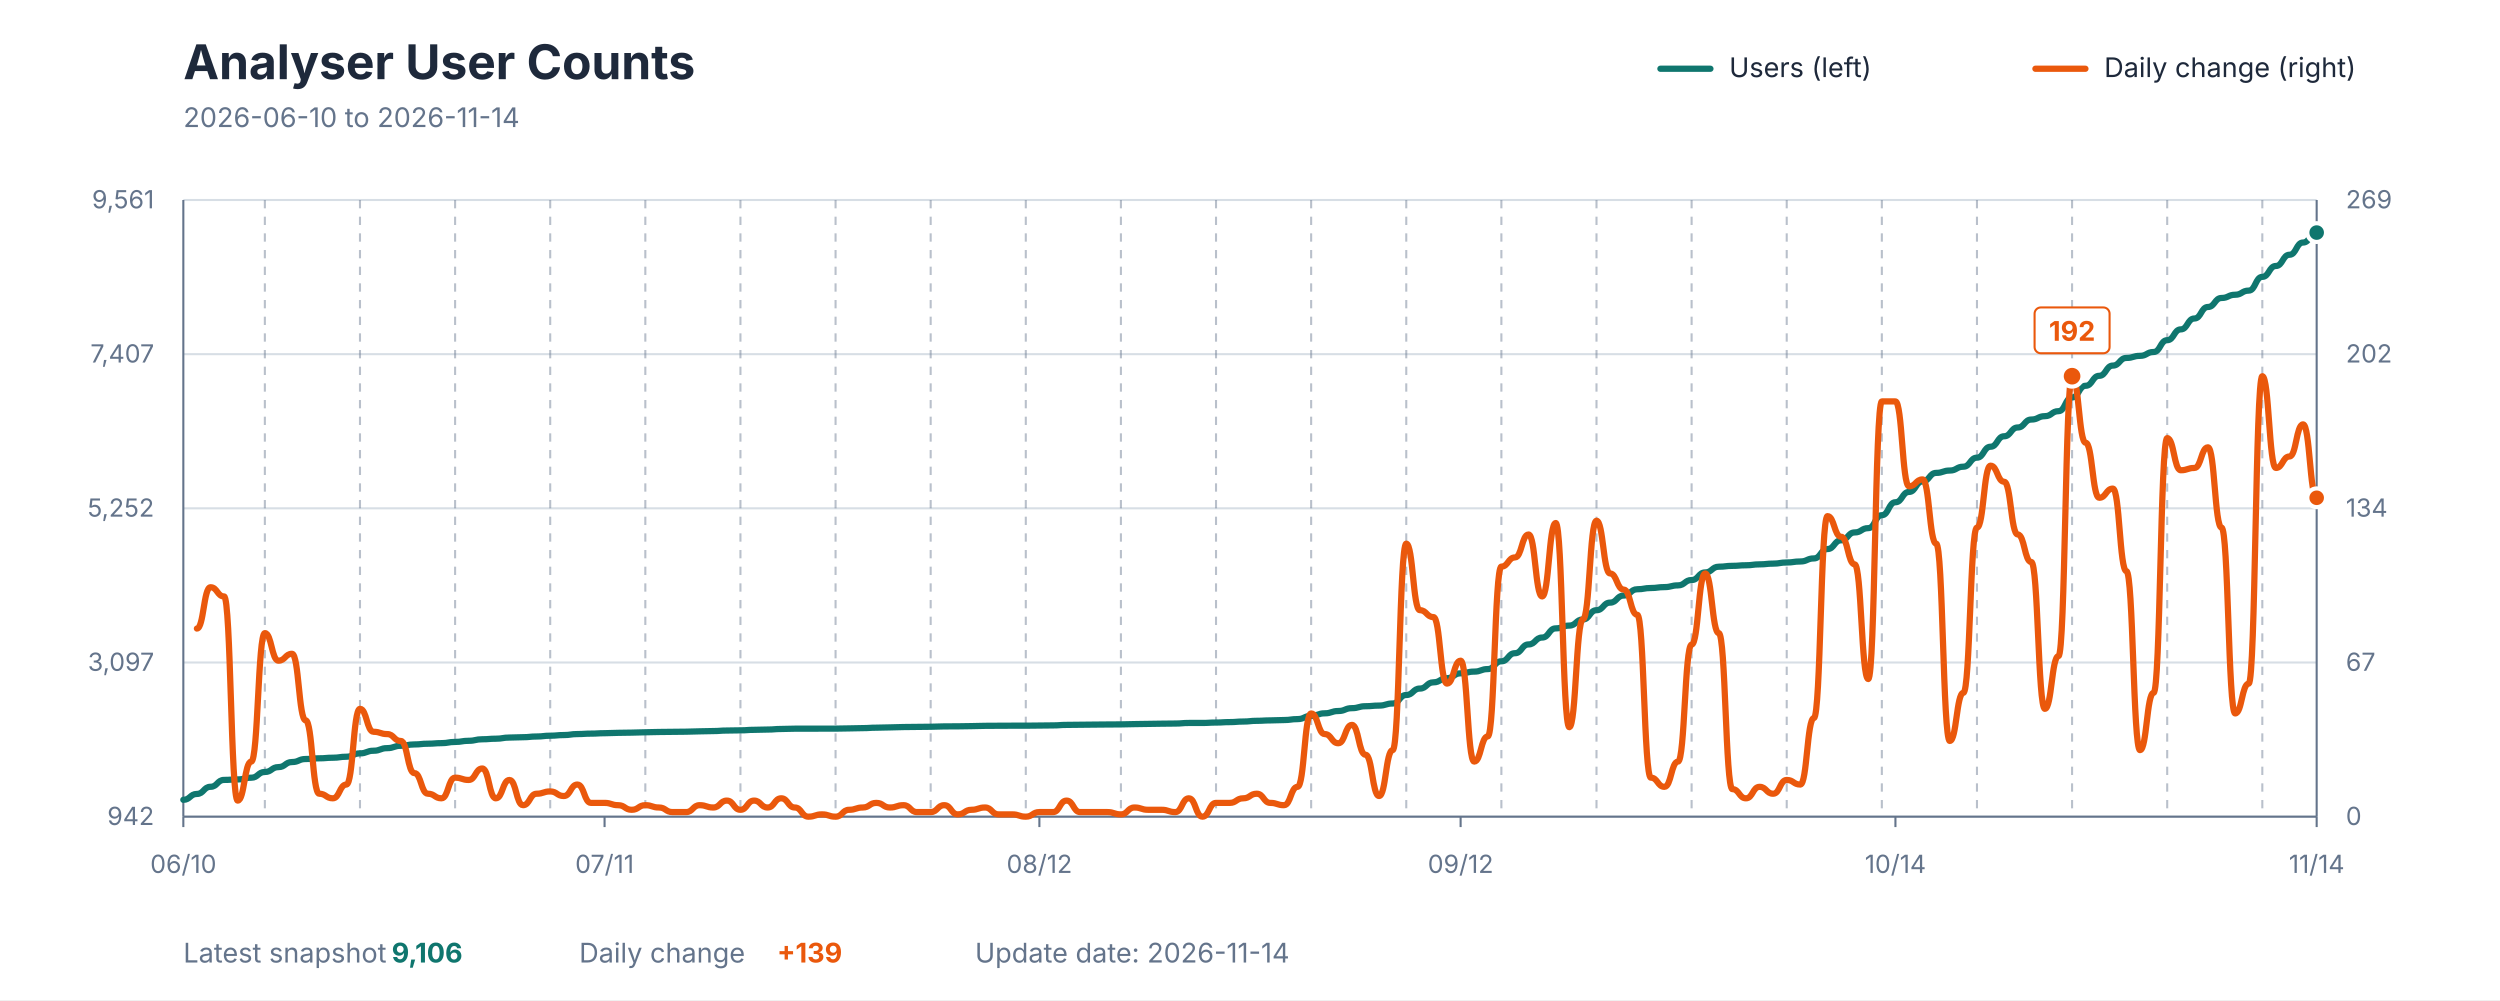
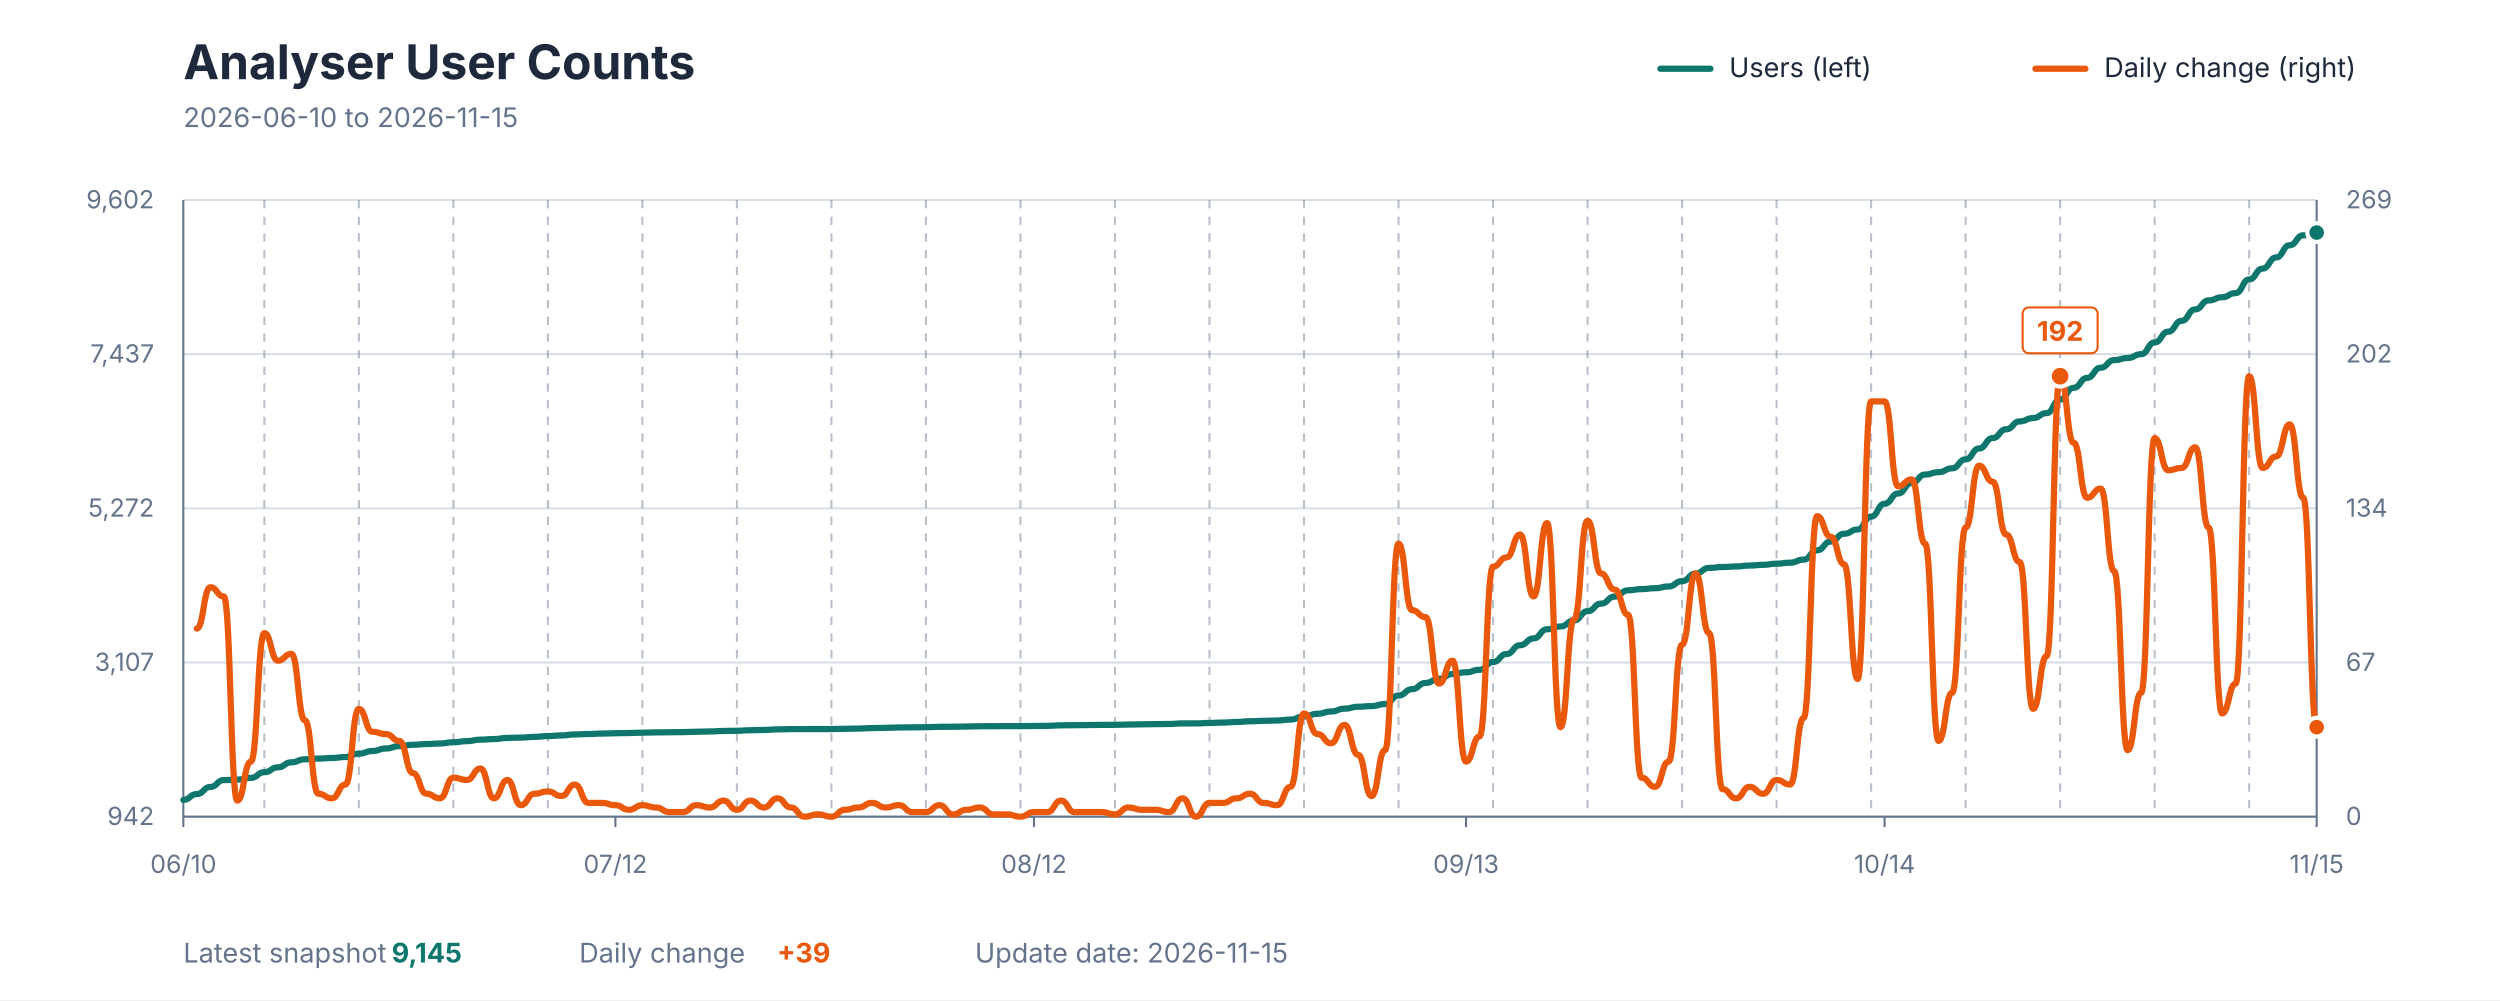
<svg xmlns="http://www.w3.org/2000/svg" viewBox="0 0 1200 480" role="img" aria-labelledby="title description">
  <style>
    text { font-family: -apple-system, BlinkMacSystemFont, "Segoe UI", sans-serif; }
    .title { fill: #1E293B; font-size: 23px; font-weight: 700; }
    .subtitle { fill: #64748B; font-size: 13px; }
    .axis-label { fill: #64748B; font-size: 12px; }
    .grid { stroke: #D7DEE5; stroke-width: 1; }
    .week { stroke: #64748B; stroke-width: 1; stroke-dasharray: 4 4; opacity: 0.45; }
    .axis { stroke: #64748B; stroke-width: 1; }
    .legend { fill: #1E293B; font-size: 13px; }
    .value { font-size: 13px; font-weight: 700; }
  </style>
  <rect width="1200" height="480" fill="#FFFFFF" />
  <text x="88" y="38" class="title">Analyser User Counts</text>
-   <text x="88" y="61" class="subtitle">2026-06-10 to 2026-11-14</text>
+   <text x="88" y="61" class="subtitle">2026-06-10 to 2026-11-15</text>
  <line x1="797" y1="33" x2="821" y2="33" stroke="#0F766E" stroke-width="3" stroke-linecap="round" />
  <text x="830" y="37" class="legend">Users (left)</text>
  <line x1="977" y1="33" x2="1001" y2="33" stroke="#EA580C" stroke-width="3" stroke-linecap="round" />
  <text x="1010" y="37" class="legend">Daily change (right)</text>
  <line x1="88" y1="392" x2="1112" y2="392" class="grid" />
  <line x1="88" y1="318" x2="1112" y2="318" class="grid" />
  <line x1="88" y1="244" x2="1112" y2="244" class="grid" />
  <line x1="88" y1="170" x2="1112" y2="170" class="grid" />
  <line x1="88" y1="96" x2="1112" y2="96" class="grid" />
-   <line x1="127.134" y1="96" x2="127.134" y2="392" class="week" />
-   <line x1="172.79" y1="96" x2="172.79" y2="392" class="week" />
-   <line x1="218.446" y1="96" x2="218.446" y2="392" class="week" />
-   <line x1="264.102" y1="96" x2="264.102" y2="392" class="week" />
-   <line x1="309.758" y1="96" x2="309.758" y2="392" class="week" />
-   <line x1="355.414" y1="96" x2="355.414" y2="392" class="week" />
-   <line x1="401.07" y1="96" x2="401.07" y2="392" class="week" />
-   <line x1="446.726" y1="96" x2="446.726" y2="392" class="week" />
-   <line x1="492.382" y1="96" x2="492.382" y2="392" class="week" />
-   <line x1="538.038" y1="96" x2="538.038" y2="392" class="week" />
-   <line x1="583.694" y1="96" x2="583.694" y2="392" class="week" />
-   <line x1="629.35" y1="96" x2="629.35" y2="392" class="week" />
-   <line x1="675.006" y1="96" x2="675.006" y2="392" class="week" />
-   <line x1="720.662" y1="96" x2="720.662" y2="392" class="week" />
-   <line x1="766.318" y1="96" x2="766.318" y2="392" class="week" />
-   <line x1="811.975" y1="96" x2="811.975" y2="392" class="week" />
-   <line x1="857.631" y1="96" x2="857.631" y2="392" class="week" />
-   <line x1="903.287" y1="96" x2="903.287" y2="392" class="week" />
-   <line x1="948.943" y1="96" x2="948.943" y2="392" class="week" />
-   <line x1="994.599" y1="96" x2="994.599" y2="392" class="week" />
-   <line x1="1040.255" y1="96" x2="1040.255" y2="392" class="week" />
-   <line x1="1085.911" y1="96" x2="1085.911" y2="392" class="week" />
+   <line x1="126.886" y1="96" x2="126.886" y2="392" class="week" />
+   <line x1="172.253" y1="96" x2="172.253" y2="392" class="week" />
+   <line x1="217.62" y1="96" x2="217.62" y2="392" class="week" />
+   <line x1="262.987" y1="96" x2="262.987" y2="392" class="week" />
+   <line x1="308.354" y1="96" x2="308.354" y2="392" class="week" />
+   <line x1="353.722" y1="96" x2="353.722" y2="392" class="week" />
+   <line x1="399.089" y1="96" x2="399.089" y2="392" class="week" />
+   <line x1="444.456" y1="96" x2="444.456" y2="392" class="week" />
+   <line x1="489.823" y1="96" x2="489.823" y2="392" class="week" />
+   <line x1="535.19" y1="96" x2="535.19" y2="392" class="week" />
+   <line x1="580.557" y1="96" x2="580.557" y2="392" class="week" />
+   <line x1="625.924" y1="96" x2="625.924" y2="392" class="week" />
+   <line x1="671.291" y1="96" x2="671.291" y2="392" class="week" />
+   <line x1="716.658" y1="96" x2="716.658" y2="392" class="week" />
+   <line x1="762.025" y1="96" x2="762.025" y2="392" class="week" />
+   <line x1="807.392" y1="96" x2="807.392" y2="392" class="week" />
+   <line x1="852.759" y1="96" x2="852.759" y2="392" class="week" />
+   <line x1="898.127" y1="96" x2="898.127" y2="392" class="week" />
+   <line x1="943.494" y1="96" x2="943.494" y2="392" class="week" />
+   <line x1="988.861" y1="96" x2="988.861" y2="392" class="week" />
+   <line x1="1034.228" y1="96" x2="1034.228" y2="392" class="week" />
+   <line x1="1079.595" y1="96" x2="1079.595" y2="392" class="week" />
  <line x1="88" y1="96" x2="88" y2="392" class="axis" />
  <line x1="1112" y1="96" x2="1112" y2="392" class="axis" />
  <line x1="88" y1="392" x2="1112" y2="392" class="axis" />
  <text x="74" y="396" text-anchor="end" class="axis-label">942</text>
-   <text x="74" y="322" text-anchor="end" class="axis-label">3,097</text>
-   <text x="74" y="248" text-anchor="end" class="axis-label">5,252</text>
-   <text x="74" y="174" text-anchor="end" class="axis-label">7,407</text>
-   <text x="74" y="100" text-anchor="end" class="axis-label">9,561</text>
+   <text x="74" y="322" text-anchor="end" class="axis-label">3,107</text>
+   <text x="74" y="248" text-anchor="end" class="axis-label">5,272</text>
+   <text x="74" y="174" text-anchor="end" class="axis-label">7,437</text>
+   <text x="74" y="100" text-anchor="end" class="axis-label">9,602</text>
  <text x="1126" y="396" text-anchor="start" class="axis-label">0</text>
  <text x="1126" y="322" text-anchor="start" class="axis-label">67</text>
  <text x="1126" y="248" text-anchor="start" class="axis-label">134</text>
  <text x="1126" y="174" text-anchor="start" class="axis-label">202</text>
  <text x="1126" y="100" text-anchor="start" class="axis-label">269</text>
  <line x1="88" y1="392" x2="88" y2="397" class="axis" />
  <text x="88" y="419" text-anchor="middle" class="axis-label">06/10</text>
-   <line x1="290.191" y1="392" x2="290.191" y2="397" class="axis" />
-   <text x="290.191" y="419" text-anchor="middle" class="axis-label">07/11</text>
-   <line x1="498.904" y1="392" x2="498.904" y2="397" class="axis" />
-   <text x="498.904" y="419" text-anchor="middle" class="axis-label">08/12</text>
-   <line x1="701.096" y1="392" x2="701.096" y2="397" class="axis" />
-   <text x="701.096" y="419" text-anchor="middle" class="axis-label">09/12</text>
-   <line x1="909.809" y1="392" x2="909.809" y2="397" class="axis" />
-   <text x="909.809" y="419" text-anchor="middle" class="axis-label">10/14</text>
+   <line x1="295.392" y1="392" x2="295.392" y2="397" class="axis" />
+   <text x="295.392" y="419" text-anchor="middle" class="axis-label">07/12</text>
+   <line x1="496.304" y1="392" x2="496.304" y2="397" class="axis" />
+   <text x="496.304" y="419" text-anchor="middle" class="axis-label">08/12</text>
+   <line x1="703.696" y1="392" x2="703.696" y2="397" class="axis" />
+   <text x="703.696" y="419" text-anchor="middle" class="axis-label">09/13</text>
+   <line x1="904.608" y1="392" x2="904.608" y2="397" class="axis" />
+   <text x="904.608" y="419" text-anchor="middle" class="axis-label">10/14</text>
  <line x1="1112" y1="392" x2="1112" y2="397" class="axis" />
-   <text x="1112" y="419" text-anchor="middle" class="axis-label">11/14</text>
-   <path d="M 88.00 383.91 C 91.26 383.91, 91.26 381.09, 94.52 381.09 C 97.78 381.09, 97.78 377.66, 101.04 377.66 C 104.31 377.66, 104.31 374.36, 107.57 374.36 C 110.83 374.36, 110.83 374.12, 114.09 374.12 C 117.35 374.12, 117.35 373.30, 120.61 373.30 C 123.87 373.30, 123.87 370.55, 127.13 370.55 C 130.39 370.55, 130.39 368.21, 133.66 368.21 C 136.92 368.21, 136.92 365.78, 140.18 365.78 C 143.44 365.78, 143.44 364.33, 146.70 364.33 C 149.96 364.33, 149.96 363.99, 153.22 363.99 C 156.48 363.99, 156.48 363.71, 159.75 363.71 C 163.01 363.71, 163.01 363.23, 166.27 363.23 C 169.53 363.23, 169.53 361.62, 172.79 361.62 C 176.05 361.62, 176.05 360.35, 179.31 360.35 C 182.57 360.35, 182.57 359.11, 185.83 359.11 C 189.10 359.11, 189.10 357.98, 192.36 357.98 C 195.62 357.98, 195.62 357.33, 198.88 357.33 C 202.14 357.33, 202.14 356.98, 205.40 356.98 C 208.66 356.98, 208.66 356.71, 211.92 356.71 C 215.18 356.71, 215.18 356.13, 218.45 356.13 C 221.71 356.13, 221.71 355.58, 224.97 355.58 C 228.23 355.58, 228.23 354.85, 231.49 354.85 C 234.75 354.85, 234.75 354.58, 238.01 354.58 C 241.27 354.58, 241.27 354.03, 244.54 354.03 C 247.80 354.03, 247.80 353.86, 251.06 353.86 C 254.32 353.86, 254.32 353.52, 257.58 353.52 C 260.84 353.52, 260.84 353.14, 264.10 353.14 C 267.36 353.14, 267.36 352.83, 270.62 352.83 C 273.89 352.83, 273.89 352.35, 277.15 352.35 C 280.41 352.35, 280.41 352.14, 283.67 352.14 C 286.93 352.14, 286.93 351.94, 290.19 351.94 C 293.45 351.94, 293.45 351.76, 296.71 351.76 C 299.97 351.76, 299.97 351.66, 303.24 351.66 C 306.50 351.66, 306.50 351.49, 309.76 351.49 C 313.02 351.49, 313.02 351.35, 316.28 351.35 C 319.54 351.35, 319.54 351.28, 322.80 351.28 C 326.06 351.28, 326.06 351.21, 329.32 351.21 C 332.59 351.21, 332.59 351.04, 335.85 351.04 C 339.11 351.04, 339.11 350.91, 342.37 350.91 C 345.63 350.91, 345.63 350.66, 348.89 350.66 C 352.15 350.66, 352.15 350.56, 355.41 350.56 C 358.68 350.56, 358.68 350.32, 361.94 350.32 C 365.20 350.32, 365.20 350.18, 368.46 350.18 C 371.72 350.18, 371.72 349.91, 374.98 349.91 C 378.24 349.91, 378.24 349.77, 381.50 349.77 C 384.76 349.77, 384.76 349.77, 388.03 349.77 C 391.29 349.77, 391.29 349.74, 394.55 349.74 C 397.81 349.74, 397.81 349.74, 401.07 349.74 C 404.33 349.74, 404.33 349.63, 407.59 349.63 C 410.85 349.63, 410.85 349.50, 414.11 349.50 C 417.38 349.50, 417.38 349.29, 420.64 349.29 C 423.90 349.29, 423.90 349.15, 427.16 349.15 C 430.42 349.15, 430.42 348.98, 433.68 348.98 C 436.94 348.98, 436.94 348.91, 440.20 348.91 C 443.46 348.91, 443.46 348.84, 446.73 348.84 C 449.99 348.84, 449.99 348.67, 453.25 348.67 C 456.51 348.67, 456.51 348.64, 459.77 348.64 C 463.03 348.64, 463.03 348.54, 466.29 348.54 C 469.55 348.54, 469.55 348.40, 472.82 348.40 C 476.08 348.40, 476.08 348.36, 479.34 348.36 C 482.60 348.36, 482.60 348.33, 485.86 348.33 C 489.12 348.33, 489.12 348.33, 492.38 348.33 C 495.64 348.33, 495.64 348.26, 498.90 348.26 C 502.17 348.26, 502.17 348.19, 505.43 348.19 C 508.69 348.19, 508.69 347.95, 511.95 347.95 C 515.21 347.95, 515.21 347.88, 518.47 347.88 C 521.73 347.88, 521.73 347.81, 524.99 347.81 C 528.25 347.81, 528.25 347.75, 531.52 347.75 C 534.78 347.75, 534.78 347.71, 538.04 347.71 C 541.30 347.71, 541.30 347.57, 544.56 347.57 C 547.82 347.57, 547.82 347.47, 551.08 347.47 C 554.34 347.47, 554.34 347.37, 557.61 347.37 C 560.87 347.37, 560.87 347.30, 564.13 347.30 C 567.39 347.30, 567.39 347.02, 570.65 347.02 C 573.91 347.02, 573.91 347.02, 577.17 347.02 C 580.43 347.02, 580.43 346.82, 583.69 346.82 C 586.96 346.82, 586.96 346.61, 590.22 346.61 C 593.48 346.61, 593.48 346.34, 596.74 346.34 C 600.00 346.34, 600.00 345.99, 603.26 345.99 C 606.52 345.99, 606.52 345.79, 609.78 345.79 C 613.04 345.79, 613.04 345.62, 616.31 345.62 C 619.57 345.62, 619.57 345.17, 622.83 345.17 C 626.09 345.17, 626.09 343.62, 629.35 343.62 C 632.61 343.62, 632.61 342.39, 635.87 342.39 C 639.13 342.39, 639.13 341.29, 642.39 341.29 C 645.66 341.29, 645.66 339.92, 648.92 339.92 C 652.18 339.92, 652.18 338.99, 655.44 338.99 C 658.70 338.99, 658.70 338.68, 661.96 338.68 C 665.22 338.68, 665.22 337.68, 668.48 337.68 C 671.75 337.68, 671.75 333.60, 675.01 333.60 C 678.27 333.60, 678.27 330.51, 681.53 330.51 C 684.79 330.51, 684.79 327.52, 688.05 327.52 C 691.31 327.52, 691.31 325.53, 694.57 325.53 C 697.83 325.53, 697.83 323.19, 701.10 323.19 C 704.36 323.19, 704.36 322.37, 707.62 322.37 C 710.88 322.37, 710.88 321.16, 714.14 321.16 C 717.40 321.16, 717.40 317.42, 720.66 317.42 C 723.92 317.42, 723.92 313.54, 727.18 313.54 C 730.45 313.54, 730.45 309.32, 733.71 309.32 C 736.97 309.32, 736.97 306.02, 740.23 306.02 C 743.49 306.02, 743.49 301.62, 746.75 301.62 C 750.01 301.62, 750.01 300.28, 753.27 300.28 C 756.54 300.28, 756.54 297.33, 759.80 297.33 C 763.06 297.33, 763.06 292.90, 766.32 292.90 C 769.58 292.90, 769.58 289.26, 772.84 289.26 C 776.10 289.26, 776.10 285.86, 779.36 285.86 C 782.62 285.86, 782.62 282.84, 785.89 282.84 C 789.15 282.84, 789.15 282.25, 792.41 282.25 C 795.67 282.25, 795.67 281.81, 798.93 281.81 C 802.19 281.81, 802.19 280.98, 805.45 280.98 C 808.71 280.98, 808.71 278.41, 811.97 278.41 C 815.24 278.41, 815.24 274.77, 818.50 274.77 C 821.76 274.77, 821.76 272.02, 825.02 272.02 C 828.28 272.02, 828.28 271.61, 831.54 271.61 C 834.80 271.61, 834.80 271.33, 838.06 271.33 C 841.32 271.33, 841.32 270.89, 844.59 270.89 C 847.85 270.89, 847.85 270.54, 851.11 270.54 C 854.37 270.54, 854.37 269.99, 857.63 269.99 C 860.89 269.99, 860.89 269.51, 864.15 269.51 C 867.41 269.51, 867.41 268.04, 870.68 268.04 C 873.94 268.04, 873.94 263.54, 877.20 263.54 C 880.46 263.54, 880.46 259.35, 883.72 259.35 C 886.98 259.35, 886.98 255.57, 890.24 255.57 C 893.50 255.57, 893.50 253.51, 896.76 253.51 C 900.03 253.51, 900.03 247.29, 903.29 247.29 C 906.55 247.29, 906.55 241.08, 909.81 241.08 C 913.07 241.08, 913.07 236.13, 916.33 236.13 C 919.59 236.13, 919.59 231.08, 922.85 231.08 C 926.11 231.08, 926.11 226.99, 929.38 226.99 C 932.64 226.99, 932.64 225.86, 935.90 225.86 C 939.16 225.86, 939.16 224.01, 942.42 224.01 C 945.68 224.01, 945.68 219.68, 948.94 219.68 C 952.20 219.68, 952.20 214.43, 955.46 214.43 C 958.73 214.43, 958.73 209.41, 961.99 209.41 C 965.25 209.41, 965.25 205.19, 968.51 205.19 C 971.77 205.19, 971.77 201.38, 975.03 201.38 C 978.29 201.38, 978.29 199.76, 981.55 199.76 C 984.82 199.76, 984.82 197.36, 988.08 197.36 C 991.34 197.36, 991.34 190.76, 994.60 190.76 C 997.86 190.76, 997.86 185.17, 1001.12 185.17 C 1004.38 185.17, 1004.38 180.39, 1007.64 180.39 C 1010.90 180.39, 1010.90 175.48, 1014.17 175.48 C 1017.43 175.48, 1017.43 171.81, 1020.69 171.81 C 1023.95 171.81, 1023.95 170.81, 1027.21 170.81 C 1030.47 170.81, 1030.47 168.96, 1033.73 168.96 C 1036.99 168.96, 1036.99 163.29, 1040.25 163.29 C 1043.52 163.29, 1043.52 158.10, 1046.78 158.10 C 1050.04 158.10, 1050.04 152.88, 1053.30 152.88 C 1056.56 152.88, 1056.56 147.35, 1059.82 147.35 C 1063.08 147.35, 1063.08 143.03, 1066.34 143.03 C 1069.61 143.03, 1069.61 141.48, 1072.87 141.48 C 1076.13 141.48, 1076.13 139.49, 1079.39 139.49 C 1082.65 139.49, 1082.65 132.89, 1085.91 132.89 C 1089.17 132.89, 1089.17 127.67, 1092.43 127.67 C 1095.69 127.67, 1095.69 122.28, 1098.96 122.28 C 1102.22 122.28, 1102.22 116.41, 1105.48 116.41 C 1108.74 116.41, 1108.74 111.64, 1112.00 111.64" fill="none" stroke="#0F766E" stroke-width="3" stroke-linecap="round" stroke-linejoin="round" />
-   <path d="M 94.52 301.70 C 97.78 301.70, 97.78 281.88, 101.04 281.88 C 104.31 281.88, 104.31 286.29, 107.57 286.29 C 110.83 286.29, 110.83 384.29, 114.09 384.29 C 117.35 384.29, 117.35 365.57, 120.61 365.57 C 123.87 365.57, 123.87 303.90, 127.13 303.90 C 130.39 303.90, 130.39 317.12, 133.66 317.12 C 136.92 317.12, 136.92 313.82, 140.18 313.82 C 143.44 313.82, 143.44 345.75, 146.70 345.75 C 149.96 345.75, 149.96 380.99, 153.22 380.99 C 156.48 380.99, 156.48 383.19, 159.75 383.19 C 163.01 383.19, 163.01 376.58, 166.27 376.58 C 169.53 376.58, 169.53 340.24, 172.79 340.24 C 176.05 340.24, 176.05 351.26, 179.31 351.26 C 182.57 351.26, 182.57 352.36, 185.83 352.36 C 189.10 352.36, 189.10 355.66, 192.36 355.66 C 195.62 355.66, 195.62 371.08, 198.88 371.08 C 202.14 371.08, 202.14 380.99, 205.40 380.99 C 208.66 380.99, 208.66 383.19, 211.92 383.19 C 215.18 383.19, 215.18 373.28, 218.45 373.28 C 221.71 373.28, 221.71 374.38, 224.97 374.38 C 228.23 374.38, 228.23 368.88, 231.49 368.88 C 234.75 368.88, 234.75 383.19, 238.01 383.19 C 241.27 383.19, 241.27 374.38, 244.54 374.38 C 247.80 374.38, 247.80 386.49, 251.06 386.49 C 254.32 386.49, 254.32 380.99, 257.58 380.99 C 260.84 380.99, 260.84 379.89, 264.10 379.89 C 267.36 379.89, 267.36 382.09, 270.62 382.09 C 273.89 382.09, 273.89 376.58, 277.15 376.58 C 280.41 376.58, 280.41 385.39, 283.67 385.39 C 286.93 385.39, 286.93 385.39, 290.19 385.39 C 293.45 385.39, 293.45 386.49, 296.71 386.49 C 299.97 386.49, 299.97 388.70, 303.24 388.70 C 306.50 388.70, 306.50 386.49, 309.76 386.49 C 313.02 386.49, 313.02 387.60, 316.28 387.60 C 319.54 387.60, 319.54 389.80, 322.80 389.80 C 326.06 389.80, 326.06 389.80, 329.32 389.80 C 332.59 389.80, 332.59 386.49, 335.85 386.49 C 339.11 386.49, 339.11 387.60, 342.37 387.60 C 345.63 387.60, 345.63 384.29, 348.89 384.29 C 352.15 384.29, 352.15 388.70, 355.41 388.70 C 358.68 388.70, 358.68 384.29, 361.94 384.29 C 365.20 384.29, 365.20 387.60, 368.46 387.60 C 371.72 387.60, 371.72 383.19, 374.98 383.19 C 378.24 383.19, 378.24 387.60, 381.50 387.60 C 384.76 387.60, 384.76 392.00, 388.03 392.00 C 391.29 392.00, 391.29 390.90, 394.55 390.90 C 397.81 390.90, 397.81 392.00, 401.07 392.00 C 404.33 392.00, 404.33 388.70, 407.59 388.70 C 410.85 388.70, 410.85 387.60, 414.11 387.60 C 417.38 387.60, 417.38 385.39, 420.64 385.39 C 423.90 385.39, 423.90 387.60, 427.16 387.60 C 430.42 387.60, 430.42 386.49, 433.68 386.49 C 436.94 386.49, 436.94 389.80, 440.20 389.80 C 443.46 389.80, 443.46 389.80, 446.73 389.80 C 449.99 389.80, 449.99 386.49, 453.25 386.49 C 456.51 386.49, 456.51 390.90, 459.77 390.90 C 463.03 390.90, 463.03 388.70, 466.29 388.70 C 469.55 388.70, 469.55 387.60, 472.82 387.60 C 476.08 387.60, 476.08 390.90, 479.34 390.90 C 482.60 390.90, 482.60 390.90, 485.86 390.90 C 489.12 390.90, 489.12 392.00, 492.38 392.00 C 495.64 392.00, 495.64 389.80, 498.90 389.80 C 502.17 389.80, 502.17 389.80, 505.43 389.80 C 508.69 389.80, 508.69 384.29, 511.95 384.29 C 515.21 384.29, 515.21 389.80, 518.47 389.80 C 521.73 389.80, 521.73 389.80, 524.99 389.80 C 528.25 389.80, 528.25 389.80, 531.52 389.80 C 534.78 389.80, 534.78 390.90, 538.04 390.90 C 541.30 390.90, 541.30 387.60, 544.56 387.60 C 547.82 387.60, 547.82 388.70, 551.08 388.70 C 554.34 388.70, 554.34 388.70, 557.61 388.70 C 560.87 388.70, 560.87 389.80, 564.13 389.80 C 567.39 389.80, 567.39 383.19, 570.65 383.19 C 573.91 383.19, 573.91 392.00, 577.17 392.00 C 580.43 392.00, 580.43 385.39, 583.69 385.39 C 586.96 385.39, 586.96 385.39, 590.22 385.39 C 593.48 385.39, 593.48 383.19, 596.74 383.19 C 600.00 383.19, 600.00 380.99, 603.26 380.99 C 606.52 380.99, 606.52 385.39, 609.78 385.39 C 613.04 385.39, 613.04 386.49, 616.31 386.49 C 619.57 386.49, 619.57 377.68, 622.83 377.68 C 626.09 377.68, 626.09 342.45, 629.35 342.45 C 632.61 342.45, 632.61 352.36, 635.87 352.36 C 639.13 352.36, 639.13 356.76, 642.39 356.76 C 645.66 356.76, 645.66 347.95, 648.92 347.95 C 652.18 347.95, 652.18 362.27, 655.44 362.27 C 658.70 362.27, 658.70 382.09, 661.96 382.09 C 665.22 382.09, 665.22 360.07, 668.48 360.07 C 671.75 360.07, 671.75 260.96, 675.01 260.96 C 678.27 260.96, 678.27 292.89, 681.53 292.89 C 684.79 292.89, 684.79 296.20, 688.05 296.20 C 691.31 296.20, 691.31 328.13, 694.57 328.13 C 697.83 328.13, 697.83 317.12, 701.10 317.12 C 704.36 317.12, 704.36 365.57, 707.62 365.57 C 710.88 365.57, 710.88 353.46, 714.14 353.46 C 717.40 353.46, 717.40 271.97, 720.66 271.97 C 723.92 271.97, 723.92 267.57, 727.18 267.57 C 730.45 267.57, 730.45 256.55, 733.71 256.55 C 736.97 256.55, 736.97 286.29, 740.23 286.29 C 743.49 286.29, 743.49 251.05, 746.75 251.05 C 750.01 251.05, 750.01 349.05, 753.27 349.05 C 756.54 349.05, 756.54 297.30, 759.80 297.30 C 763.06 297.30, 763.06 249.95, 766.32 249.95 C 769.58 249.95, 769.58 275.27, 772.84 275.27 C 776.10 275.27, 776.10 282.98, 779.36 282.98 C 782.62 282.98, 782.62 295.10, 785.89 295.10 C 789.15 295.10, 789.15 373.28, 792.41 373.28 C 795.67 373.28, 795.67 377.68, 798.93 377.68 C 802.19 377.68, 802.19 365.57, 805.45 365.57 C 808.71 365.57, 808.71 309.41, 811.97 309.41 C 815.24 309.41, 815.24 275.27, 818.50 275.27 C 821.76 275.27, 821.76 303.90, 825.02 303.90 C 828.28 303.90, 828.28 378.79, 831.54 378.79 C 834.80 378.79, 834.80 383.19, 838.06 383.19 C 841.32 383.19, 841.32 377.68, 844.59 377.68 C 847.85 377.68, 847.85 380.99, 851.11 380.99 C 854.37 380.99, 854.37 374.38, 857.63 374.38 C 860.89 374.38, 860.89 376.58, 864.15 376.58 C 867.41 376.58, 867.41 344.65, 870.68 344.65 C 873.94 344.65, 873.94 247.74, 877.20 247.74 C 880.46 247.74, 880.46 257.65, 883.72 257.65 C 886.98 257.65, 886.98 270.87, 890.24 270.87 C 893.50 270.87, 893.50 325.93, 896.76 325.93 C 900.03 325.93, 900.03 192.68, 903.29 192.68 C 906.55 192.68, 906.55 192.68, 909.81 192.68 C 913.07 192.68, 913.07 233.43, 916.33 233.43 C 919.59 233.43, 919.59 230.12, 922.85 230.12 C 926.11 230.12, 926.11 260.96, 929.38 260.96 C 932.64 260.96, 932.64 355.66, 935.90 355.66 C 939.16 355.66, 939.16 332.54, 942.42 332.54 C 945.68 332.54, 945.68 253.25, 948.94 253.25 C 952.20 253.25, 952.20 223.52, 955.46 223.52 C 958.73 223.52, 958.73 231.23, 961.99 231.23 C 965.25 231.23, 965.25 256.55, 968.51 256.55 C 971.77 256.55, 971.77 269.77, 975.03 269.77 C 978.29 269.77, 978.29 340.24, 981.55 340.24 C 984.82 340.24, 984.82 314.92, 988.08 314.92 C 991.34 314.92, 991.34 180.57, 994.60 180.57 C 997.86 180.57, 997.86 212.51, 1001.12 212.51 C 1004.38 212.51, 1004.38 238.93, 1007.64 238.93 C 1010.90 238.93, 1010.90 234.53, 1014.17 234.53 C 1017.43 234.53, 1017.43 274.17, 1020.69 274.17 C 1023.95 274.17, 1023.95 360.07, 1027.21 360.07 C 1030.47 360.07, 1030.47 332.54, 1033.73 332.54 C 1036.99 332.54, 1036.99 210.30, 1040.25 210.30 C 1043.52 210.30, 1043.52 225.72, 1046.78 225.72 C 1050.04 225.72, 1050.04 224.62, 1053.30 224.62 C 1056.56 224.62, 1056.56 214.71, 1059.82 214.71 C 1063.08 214.71, 1063.08 253.25, 1066.34 253.25 C 1069.61 253.25, 1069.61 342.45, 1072.87 342.45 C 1076.13 342.45, 1076.13 328.13, 1079.39 328.13 C 1082.65 328.13, 1082.65 180.57, 1085.91 180.57 C 1089.17 180.57, 1089.17 224.62, 1092.43 224.62 C 1095.69 224.62, 1095.69 219.11, 1098.96 219.11 C 1102.22 219.11, 1102.22 203.70, 1105.48 203.70 C 1108.74 203.70, 1108.74 238.93, 1112.00 238.93" fill="none" stroke="#EA580C" stroke-width="3" stroke-linecap="round" stroke-linejoin="round" />
-   <circle cx="994.599" cy="180.571" r="5" fill="#EA580C" stroke="#FFFFFF" stroke-width="2" />
-   <rect x="976.599" y="147.571" width="36" height="22" rx="3" fill="#FFFFFF" stroke="#EA580C" stroke-width="1" />
-   <text x="994.599" y="163.571" text-anchor="middle" class="value" fill="#EA580C">192</text>
-   <circle cx="1112" cy="111.636" r="4.5" fill="#0F766E" stroke="#FFFFFF" stroke-width="2" />
-   <circle cx="1112" cy="238.935" r="4.5" fill="#EA580C" stroke="#FFFFFF" stroke-width="2" />
+   <text x="1112" y="419" text-anchor="middle" class="axis-label">11/15</text>
+   <path d="M 88.00 383.95 C 91.24 383.95, 91.24 381.14, 94.48 381.14 C 97.72 381.14, 97.72 377.73, 100.96 377.73 C 104.20 377.73, 104.20 374.44, 107.44 374.44 C 110.68 374.44, 110.68 374.21, 113.92 374.21 C 117.16 374.21, 117.16 373.39, 120.41 373.39 C 123.65 373.39, 123.65 370.65, 126.89 370.65 C 130.13 370.65, 130.13 368.33, 133.37 368.33 C 136.61 368.33, 136.61 365.90, 139.85 365.90 C 143.09 365.90, 143.09 364.46, 146.33 364.46 C 149.57 364.46, 149.57 364.12, 152.81 364.12 C 156.05 364.12, 156.05 363.85, 159.29 363.85 C 162.53 363.85, 162.53 363.37, 165.77 363.37 C 169.01 363.37, 169.01 361.76, 172.25 361.76 C 175.49 361.76, 175.49 360.50, 178.73 360.50 C 181.97 360.50, 181.97 359.27, 185.22 359.27 C 188.46 359.27, 188.46 358.14, 191.70 358.14 C 194.94 358.14, 194.94 357.49, 198.18 357.49 C 201.42 357.49, 201.42 357.15, 204.66 357.15 C 207.90 357.15, 207.90 356.88, 211.14 356.88 C 214.38 356.88, 214.38 356.29, 217.62 356.29 C 220.86 356.29, 220.86 355.75, 224.10 355.75 C 227.34 355.75, 227.34 355.03, 230.58 355.03 C 233.82 355.03, 233.82 354.76, 237.06 354.76 C 240.30 354.76, 240.30 354.21, 243.54 354.21 C 246.78 354.21, 246.78 354.04, 250.03 354.04 C 253.27 354.04, 253.27 353.70, 256.51 353.70 C 259.75 353.70, 259.75 353.32, 262.99 353.32 C 266.23 353.32, 266.23 353.01, 269.47 353.01 C 272.71 353.01, 272.71 352.53, 275.95 352.53 C 279.19 352.53, 279.19 352.33, 282.43 352.33 C 285.67 352.33, 285.67 352.12, 288.91 352.12 C 292.15 352.12, 292.15 351.95, 295.39 351.95 C 298.63 351.95, 298.63 351.85, 301.87 351.85 C 305.11 351.85, 305.11 351.68, 308.35 351.68 C 311.59 351.68, 311.59 351.54, 314.84 351.54 C 318.08 351.54, 318.08 351.48, 321.32 351.48 C 324.56 351.48, 324.56 351.41, 327.80 351.41 C 331.04 351.41, 331.04 351.24, 334.28 351.24 C 337.52 351.24, 337.52 351.10, 340.76 351.10 C 344.00 351.10, 344.00 350.86, 347.24 350.86 C 350.48 350.86, 350.48 350.76, 353.72 350.76 C 356.96 350.76, 356.96 350.52, 360.20 350.52 C 363.44 350.52, 363.44 350.38, 366.68 350.38 C 369.92 350.38, 369.92 350.11, 373.16 350.11 C 376.41 350.11, 376.41 349.97, 379.65 349.97 C 382.89 349.97, 382.89 349.97, 386.13 349.97 C 389.37 349.97, 389.37 349.94, 392.61 349.94 C 395.85 349.94, 395.85 349.94, 399.09 349.94 C 402.33 349.94, 402.33 349.83, 405.57 349.83 C 408.81 349.83, 408.81 349.70, 412.05 349.70 C 415.29 349.70, 415.29 349.49, 418.53 349.49 C 421.77 349.49, 421.77 349.36, 425.01 349.36 C 428.25 349.36, 428.25 349.19, 431.49 349.19 C 434.73 349.19, 434.73 349.12, 437.97 349.12 C 441.22 349.12, 441.22 349.05, 444.46 349.05 C 447.70 349.05, 447.70 348.88, 450.94 348.88 C 454.18 348.88, 454.18 348.84, 457.42 348.84 C 460.66 348.84, 460.66 348.74, 463.90 348.74 C 467.14 348.74, 467.14 348.60, 470.38 348.60 C 473.62 348.60, 473.62 348.57, 476.86 348.57 C 480.10 348.57, 480.10 348.54, 483.34 348.54 C 486.58 348.54, 486.58 348.54, 489.82 348.54 C 493.06 348.54, 493.06 348.47, 496.30 348.47 C 499.54 348.47, 499.54 348.40, 502.78 348.40 C 506.03 348.40, 506.03 348.16, 509.27 348.16 C 512.51 348.16, 512.51 348.09, 515.75 348.09 C 518.99 348.09, 518.99 348.02, 522.23 348.02 C 525.47 348.02, 525.47 347.95, 528.71 347.95 C 531.95 347.95, 531.95 347.92, 535.19 347.92 C 538.43 347.92, 538.43 347.78, 541.67 347.78 C 544.91 347.78, 544.91 347.68, 548.15 347.68 C 551.39 347.68, 551.39 347.58, 554.63 347.58 C 557.87 347.58, 557.87 347.51, 561.11 347.51 C 564.35 347.51, 564.35 347.24, 567.59 347.24 C 570.84 347.24, 570.84 347.24, 574.08 347.24 C 577.32 347.24, 577.32 347.03, 580.56 347.03 C 583.80 347.03, 583.80 346.83, 587.04 346.83 C 590.28 346.83, 590.28 346.55, 593.52 346.55 C 596.76 346.55, 596.76 346.21, 600.00 346.21 C 603.24 346.21, 603.24 346.01, 606.48 346.01 C 609.72 346.01, 609.72 345.84, 612.96 345.84 C 616.20 345.84, 616.20 345.39, 619.44 345.39 C 622.68 345.39, 622.68 343.85, 625.92 343.85 C 629.16 343.85, 629.16 342.62, 632.41 342.62 C 635.65 342.62, 635.65 341.53, 638.89 341.53 C 642.13 341.53, 642.13 340.16, 645.37 340.16 C 648.61 340.16, 648.61 339.24, 651.85 339.24 C 655.09 339.24, 655.09 338.93, 658.33 338.93 C 661.57 338.93, 661.57 337.94, 664.81 337.94 C 668.05 337.94, 668.05 333.87, 671.29 333.87 C 674.53 333.87, 674.53 330.80, 677.77 330.80 C 681.01 330.80, 681.01 327.82, 684.25 327.82 C 687.49 327.82, 687.49 325.84, 690.73 325.84 C 693.97 325.84, 693.97 323.52, 697.22 323.52 C 700.46 323.52, 700.46 322.70, 703.70 322.70 C 706.94 322.70, 706.94 321.50, 710.18 321.50 C 713.42 321.50, 713.42 317.77, 716.66 317.77 C 719.90 317.77, 719.90 313.91, 723.14 313.91 C 726.38 313.91, 726.38 309.71, 729.62 309.71 C 732.86 309.71, 732.86 306.43, 736.10 306.43 C 739.34 306.43, 739.34 302.05, 742.58 302.05 C 745.82 302.05, 745.82 300.72, 749.06 300.72 C 752.30 300.72, 752.30 297.78, 755.54 297.78 C 758.78 297.78, 758.78 293.37, 762.03 293.37 C 765.27 293.37, 765.27 289.74, 768.51 289.74 C 771.75 289.74, 771.75 286.36, 774.99 286.36 C 778.23 286.36, 778.23 283.35, 781.47 283.35 C 784.71 283.35, 784.71 282.77, 787.95 282.77 C 791.19 282.77, 791.19 282.33, 794.43 282.33 C 797.67 282.33, 797.67 281.51, 800.91 281.51 C 804.15 281.51, 804.15 278.94, 807.39 278.94 C 810.63 278.94, 810.63 275.32, 813.87 275.32 C 817.11 275.32, 817.11 272.59, 820.35 272.59 C 823.59 272.59, 823.59 272.18, 826.84 272.18 C 830.08 272.18, 830.08 271.90, 833.32 271.90 C 836.56 271.90, 836.56 271.46, 839.80 271.46 C 843.04 271.46, 843.04 271.12, 846.28 271.12 C 849.52 271.12, 849.52 270.57, 852.76 270.57 C 856.00 270.57, 856.00 270.09, 859.24 270.09 C 862.48 270.09, 862.48 268.62, 865.72 268.62 C 868.96 268.62, 868.96 264.14, 872.20 264.14 C 875.44 264.14, 875.44 259.97, 878.68 259.97 C 881.92 259.97, 881.92 256.21, 885.16 256.21 C 888.41 256.21, 888.41 254.16, 891.65 254.16 C 894.89 254.16, 894.89 247.98, 898.13 247.98 C 901.37 247.98, 901.37 241.79, 904.61 241.79 C 907.85 241.79, 907.85 236.87, 911.09 236.87 C 914.33 236.87, 914.33 231.84, 917.57 231.84 C 920.81 231.84, 920.81 227.78, 924.05 227.78 C 927.29 227.78, 927.29 226.65, 930.53 226.65 C 933.77 226.65, 933.77 224.80, 937.01 224.80 C 940.25 224.80, 940.25 220.49, 943.49 220.49 C 946.73 220.49, 946.73 215.27, 949.97 215.27 C 953.22 215.27, 953.22 210.27, 956.46 210.27 C 959.70 210.27, 959.70 206.07, 962.94 206.07 C 966.18 206.07, 966.18 202.28, 969.42 202.28 C 972.66 202.28, 972.66 200.67, 975.90 200.67 C 979.14 200.67, 979.14 198.28, 982.38 198.28 C 985.62 198.28, 985.62 191.71, 988.86 191.71 C 992.10 191.71, 992.10 186.14, 995.34 186.14 C 998.58 186.14, 998.58 181.39, 1001.82 181.39 C 1005.06 181.39, 1005.06 176.50, 1008.30 176.50 C 1011.54 176.50, 1011.54 172.85, 1014.78 172.85 C 1018.03 172.85, 1018.03 171.86, 1021.27 171.86 C 1024.51 171.86, 1024.51 170.01, 1027.75 170.01 C 1030.99 170.01, 1030.99 164.37, 1034.23 164.37 C 1037.47 164.37, 1037.47 159.21, 1040.71 159.21 C 1043.95 159.21, 1043.95 154.01, 1047.19 154.01 C 1050.43 154.01, 1050.43 148.51, 1053.67 148.51 C 1056.91 148.51, 1056.91 144.20, 1060.15 144.20 C 1063.39 144.20, 1063.39 142.67, 1066.63 142.67 C 1069.87 142.67, 1069.87 140.68, 1073.11 140.68 C 1076.35 140.68, 1076.35 134.12, 1079.59 134.12 C 1082.84 134.12, 1082.84 128.92, 1086.08 128.92 C 1089.32 128.92, 1089.32 123.56, 1092.56 123.56 C 1095.80 123.56, 1095.80 117.71, 1099.04 117.71 C 1102.28 117.71, 1102.28 112.96, 1105.52 112.96 C 1108.76 112.96, 1108.76 111.63, 1112.00 111.63" fill="none" stroke="#0F766E" stroke-width="3" stroke-linecap="round" stroke-linejoin="round" />
+   <path d="M 94.48 301.70 C 97.72 301.70, 97.72 281.88, 100.96 281.88 C 104.20 281.88, 104.20 286.29, 107.44 286.29 C 110.68 286.29, 110.68 384.29, 113.92 384.29 C 117.16 384.29, 117.16 365.57, 120.41 365.57 C 123.65 365.57, 123.65 303.90, 126.89 303.90 C 130.13 303.90, 130.13 317.12, 133.37 317.12 C 136.61 317.12, 136.61 313.82, 139.85 313.82 C 143.09 313.82, 143.09 345.75, 146.33 345.75 C 149.57 345.75, 149.57 380.99, 152.81 380.99 C 156.05 380.99, 156.05 383.19, 159.29 383.19 C 162.53 383.19, 162.53 376.58, 165.77 376.58 C 169.01 376.58, 169.01 340.24, 172.25 340.24 C 175.49 340.24, 175.49 351.26, 178.73 351.26 C 181.97 351.26, 181.97 352.36, 185.22 352.36 C 188.46 352.36, 188.46 355.66, 191.70 355.66 C 194.94 355.66, 194.94 371.08, 198.18 371.08 C 201.42 371.08, 201.42 380.99, 204.66 380.99 C 207.90 380.99, 207.90 383.19, 211.14 383.19 C 214.38 383.19, 214.38 373.28, 217.62 373.28 C 220.86 373.28, 220.86 374.38, 224.10 374.38 C 227.34 374.38, 227.34 368.88, 230.58 368.88 C 233.82 368.88, 233.82 383.19, 237.06 383.19 C 240.30 383.19, 240.30 374.38, 243.54 374.38 C 246.78 374.38, 246.78 386.49, 250.03 386.49 C 253.27 386.49, 253.27 380.99, 256.51 380.99 C 259.75 380.99, 259.75 379.89, 262.99 379.89 C 266.23 379.89, 266.23 382.09, 269.47 382.09 C 272.71 382.09, 272.71 376.58, 275.95 376.58 C 279.19 376.58, 279.19 385.39, 282.43 385.39 C 285.67 385.39, 285.67 385.39, 288.91 385.39 C 292.15 385.39, 292.15 386.49, 295.39 386.49 C 298.63 386.49, 298.63 388.70, 301.87 388.70 C 305.11 388.70, 305.11 386.49, 308.35 386.49 C 311.59 386.49, 311.59 387.60, 314.84 387.60 C 318.08 387.60, 318.08 389.80, 321.32 389.80 C 324.56 389.80, 324.56 389.80, 327.80 389.80 C 331.04 389.80, 331.04 386.49, 334.28 386.49 C 337.52 386.49, 337.52 387.60, 340.76 387.60 C 344.00 387.60, 344.00 384.29, 347.24 384.29 C 350.48 384.29, 350.48 388.70, 353.72 388.70 C 356.96 388.70, 356.96 384.29, 360.20 384.29 C 363.44 384.29, 363.44 387.60, 366.68 387.60 C 369.92 387.60, 369.92 383.19, 373.16 383.19 C 376.41 383.19, 376.41 387.60, 379.65 387.60 C 382.89 387.60, 382.89 392.00, 386.13 392.00 C 389.37 392.00, 389.37 390.90, 392.61 390.90 C 395.85 390.90, 395.85 392.00, 399.09 392.00 C 402.33 392.00, 402.33 388.70, 405.57 388.70 C 408.81 388.70, 408.81 387.60, 412.05 387.60 C 415.29 387.60, 415.29 385.39, 418.53 385.39 C 421.77 385.39, 421.77 387.60, 425.01 387.60 C 428.25 387.60, 428.25 386.49, 431.49 386.49 C 434.73 386.49, 434.73 389.80, 437.97 389.80 C 441.22 389.80, 441.22 389.80, 444.46 389.80 C 447.70 389.80, 447.70 386.49, 450.94 386.49 C 454.18 386.49, 454.18 390.90, 457.42 390.90 C 460.66 390.90, 460.66 388.70, 463.90 388.70 C 467.14 388.70, 467.14 387.60, 470.38 387.60 C 473.62 387.60, 473.62 390.90, 476.86 390.90 C 480.10 390.90, 480.10 390.90, 483.34 390.90 C 486.58 390.90, 486.58 392.00, 489.82 392.00 C 493.06 392.00, 493.06 389.80, 496.30 389.80 C 499.54 389.80, 499.54 389.80, 502.78 389.80 C 506.03 389.80, 506.03 384.29, 509.27 384.29 C 512.51 384.29, 512.51 389.80, 515.75 389.80 C 518.99 389.80, 518.99 389.80, 522.23 389.80 C 525.47 389.80, 525.47 389.80, 528.71 389.80 C 531.95 389.80, 531.95 390.90, 535.19 390.90 C 538.43 390.90, 538.43 387.60, 541.67 387.60 C 544.91 387.60, 544.91 388.70, 548.15 388.70 C 551.39 388.70, 551.39 388.70, 554.63 388.70 C 557.87 388.70, 557.87 389.80, 561.11 389.80 C 564.35 389.80, 564.35 383.19, 567.59 383.19 C 570.84 383.19, 570.84 392.00, 574.08 392.00 C 577.32 392.00, 577.32 385.39, 580.56 385.39 C 583.80 385.39, 583.80 385.39, 587.04 385.39 C 590.28 385.39, 590.28 383.19, 593.52 383.19 C 596.76 383.19, 596.76 380.99, 600.00 380.99 C 603.24 380.99, 603.24 385.39, 606.48 385.39 C 609.72 385.39, 609.72 386.49, 612.96 386.49 C 616.20 386.49, 616.20 377.68, 619.44 377.68 C 622.68 377.68, 622.68 342.45, 625.92 342.45 C 629.16 342.45, 629.16 352.36, 632.41 352.36 C 635.65 352.36, 635.65 356.76, 638.89 356.76 C 642.13 356.76, 642.13 347.95, 645.37 347.95 C 648.61 347.95, 648.61 362.27, 651.85 362.27 C 655.09 362.27, 655.09 382.09, 658.33 382.09 C 661.57 382.09, 661.57 360.07, 664.81 360.07 C 668.05 360.07, 668.05 260.96, 671.29 260.96 C 674.53 260.96, 674.53 292.89, 677.77 292.89 C 681.01 292.89, 681.01 296.20, 684.25 296.20 C 687.49 296.20, 687.49 328.13, 690.73 328.13 C 693.97 328.13, 693.97 317.12, 697.22 317.12 C 700.46 317.12, 700.46 365.57, 703.70 365.57 C 706.94 365.57, 706.94 353.46, 710.18 353.46 C 713.42 353.46, 713.42 271.97, 716.66 271.97 C 719.90 271.97, 719.90 267.57, 723.14 267.57 C 726.38 267.57, 726.38 256.55, 729.62 256.55 C 732.86 256.55, 732.86 286.29, 736.10 286.29 C 739.34 286.29, 739.34 251.05, 742.58 251.05 C 745.82 251.05, 745.82 349.05, 749.06 349.05 C 752.30 349.05, 752.30 297.30, 755.54 297.30 C 758.78 297.30, 758.78 249.95, 762.03 249.95 C 765.27 249.95, 765.27 275.27, 768.51 275.27 C 771.75 275.27, 771.75 282.98, 774.99 282.98 C 778.23 282.98, 778.23 295.10, 781.47 295.10 C 784.71 295.10, 784.71 373.28, 787.95 373.28 C 791.19 373.28, 791.19 377.68, 794.43 377.68 C 797.67 377.68, 797.67 365.57, 800.91 365.57 C 804.15 365.57, 804.15 309.41, 807.39 309.41 C 810.63 309.41, 810.63 275.27, 813.87 275.27 C 817.11 275.27, 817.11 303.90, 820.35 303.90 C 823.59 303.90, 823.59 378.79, 826.84 378.79 C 830.08 378.79, 830.08 383.19, 833.32 383.19 C 836.56 383.19, 836.56 377.68, 839.80 377.68 C 843.04 377.68, 843.04 380.99, 846.28 380.99 C 849.52 380.99, 849.52 374.38, 852.76 374.38 C 856.00 374.38, 856.00 376.58, 859.24 376.58 C 862.48 376.58, 862.48 344.65, 865.72 344.65 C 868.96 344.65, 868.96 247.74, 872.20 247.74 C 875.44 247.74, 875.44 257.65, 878.68 257.65 C 881.92 257.65, 881.92 270.87, 885.16 270.87 C 888.41 270.87, 888.41 325.93, 891.65 325.93 C 894.89 325.93, 894.89 192.68, 898.13 192.68 C 901.37 192.68, 901.37 192.68, 904.61 192.68 C 907.85 192.68, 907.85 233.43, 911.09 233.43 C 914.33 233.43, 914.33 230.12, 917.57 230.12 C 920.81 230.12, 920.81 260.96, 924.05 260.96 C 927.29 260.96, 927.29 355.66, 930.53 355.66 C 933.77 355.66, 933.77 332.54, 937.01 332.54 C 940.25 332.54, 940.25 253.25, 943.49 253.25 C 946.73 253.25, 946.73 223.52, 949.97 223.52 C 953.22 223.52, 953.22 231.23, 956.46 231.23 C 959.70 231.23, 959.70 256.55, 962.94 256.55 C 966.18 256.55, 966.18 269.77, 969.42 269.77 C 972.66 269.77, 972.66 340.24, 975.90 340.24 C 979.14 340.24, 979.14 314.92, 982.38 314.92 C 985.62 314.92, 985.62 180.57, 988.86 180.57 C 992.10 180.57, 992.10 212.51, 995.34 212.51 C 998.58 212.51, 998.58 238.93, 1001.82 238.93 C 1005.06 238.93, 1005.06 234.53, 1008.30 234.53 C 1011.54 234.53, 1011.54 274.17, 1014.78 274.17 C 1018.03 274.17, 1018.03 360.07, 1021.27 360.07 C 1024.51 360.07, 1024.51 332.54, 1027.75 332.54 C 1030.99 332.54, 1030.99 210.30, 1034.23 210.30 C 1037.47 210.30, 1037.47 225.72, 1040.71 225.72 C 1043.95 225.72, 1043.95 224.62, 1047.19 224.62 C 1050.43 224.62, 1050.43 214.71, 1053.67 214.71 C 1056.91 214.71, 1056.91 253.25, 1060.15 253.25 C 1063.39 253.25, 1063.39 342.45, 1066.63 342.45 C 1069.87 342.45, 1069.87 328.13, 1073.11 328.13 C 1076.35 328.13, 1076.35 180.57, 1079.59 180.57 C 1082.84 180.57, 1082.84 224.62, 1086.08 224.62 C 1089.32 224.62, 1089.32 219.11, 1092.56 219.11 C 1095.80 219.11, 1095.80 203.70, 1099.04 203.70 C 1102.28 203.70, 1102.28 238.93, 1105.52 238.93 C 1108.76 238.93, 1108.76 349.05, 1112.00 349.05" fill="none" stroke="#EA580C" stroke-width="3" stroke-linecap="round" stroke-linejoin="round" />
+   <circle cx="988.861" cy="180.571" r="5" fill="#EA580C" stroke="#FFFFFF" stroke-width="2" />
+   <rect x="970.861" y="147.571" width="36" height="22" rx="3" fill="#FFFFFF" stroke="#EA580C" stroke-width="1" />
+   <text x="988.861" y="163.571" text-anchor="middle" class="value" fill="#EA580C">192</text>
+   <circle cx="1112" cy="111.629" r="4.5" fill="#0F766E" stroke="#FFFFFF" stroke-width="2" />
+   <circle cx="1112" cy="349.054" r="4.5" fill="#EA580C" stroke="#FFFFFF" stroke-width="2" />
  <text x="88" y="462" class="subtitle">Latest snapshot</text>
-   <text x="188" y="462" class="value" fill="#0F766E">9,106</text>
+   <text x="188" y="462" class="value" fill="#0F766E">9,145</text>
  <text x="278" y="462" class="subtitle">Daily change</text>
-   <text x="373" y="462" class="value" fill="#EA580C">+139</text>
-   <text x="468" y="462" class="subtitle">Update date: 2026-11-14</text>
+   <text x="373" y="462" class="value" fill="#EA580C">+39</text>
+   <text x="468" y="462" class="subtitle">Update date: 2026-11-15</text>
</svg>
